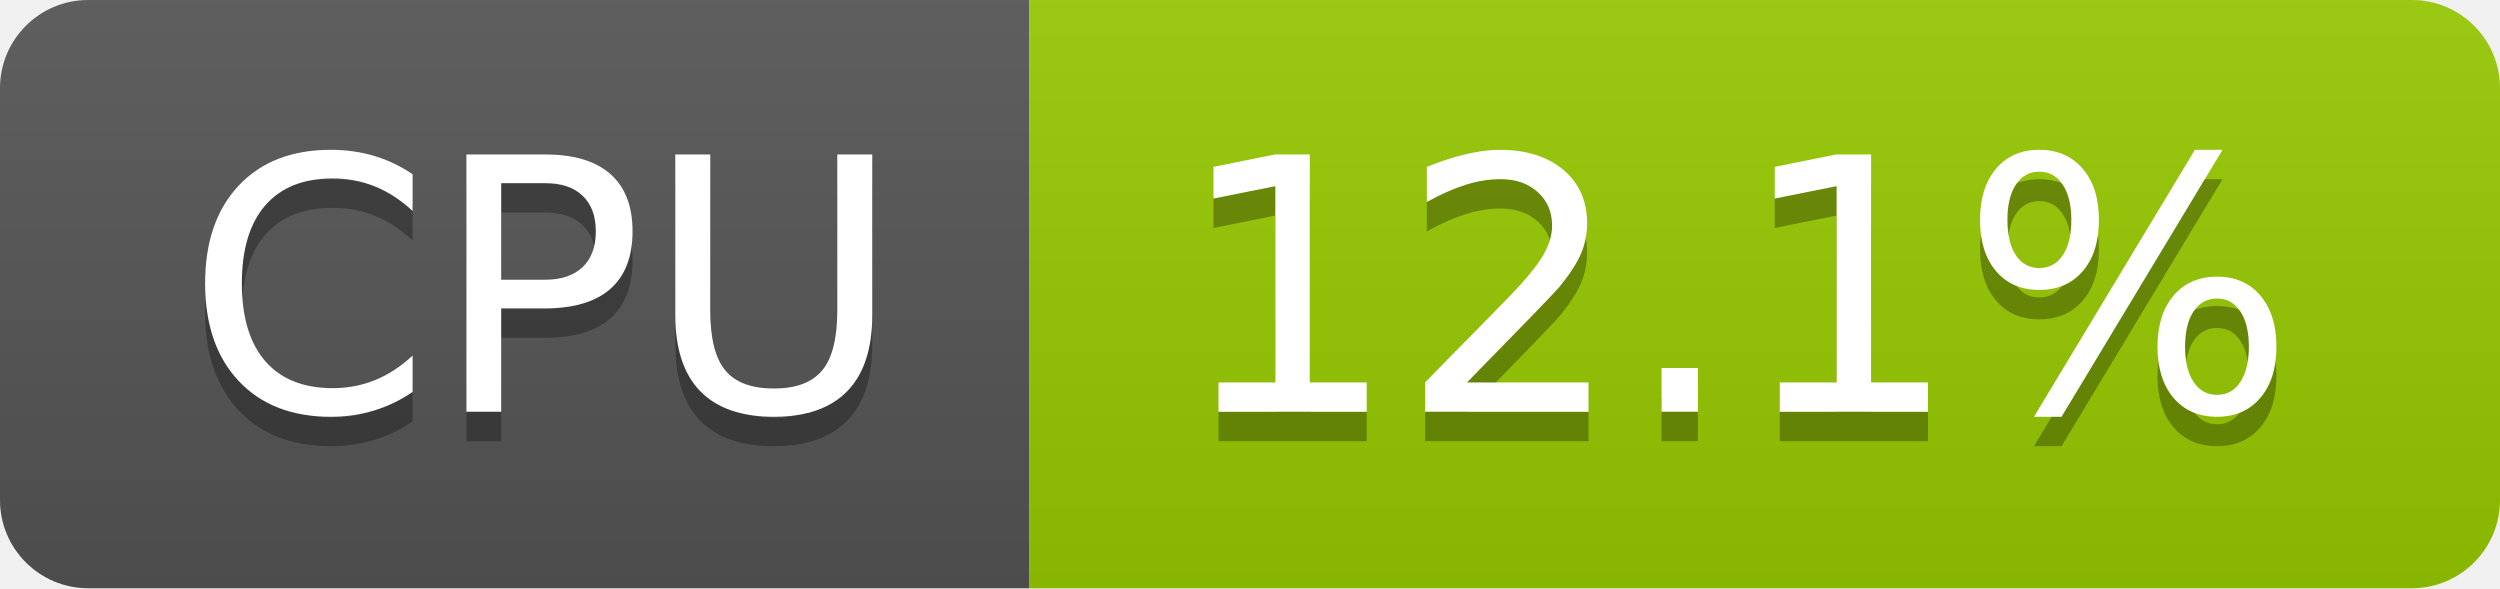
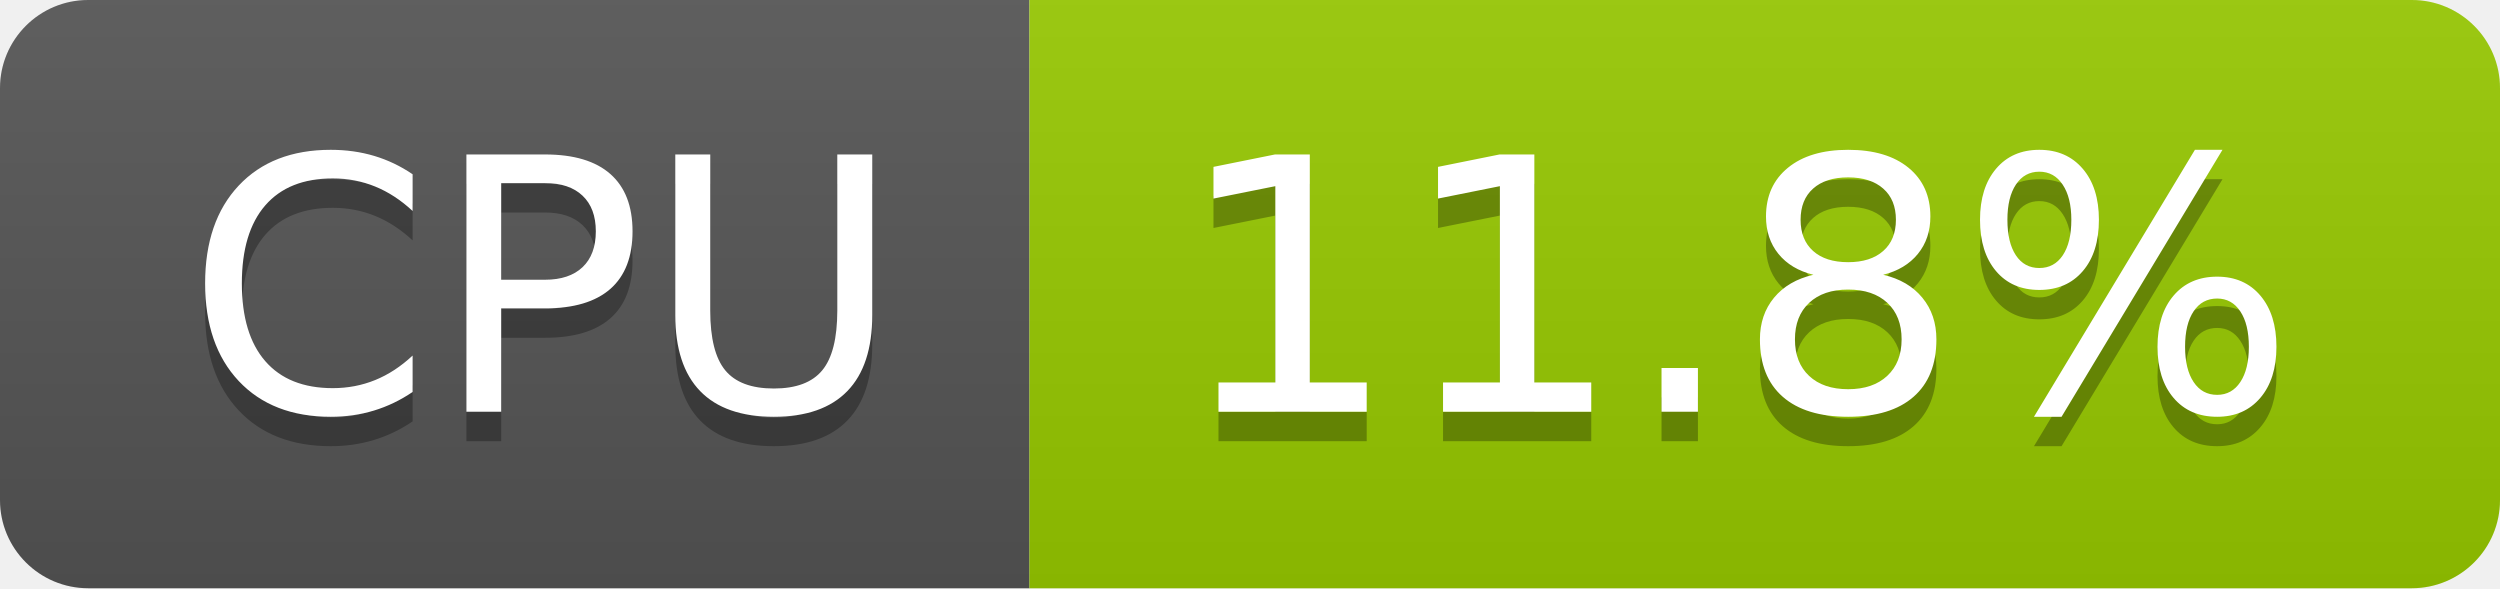
- <svg xmlns="http://www.w3.org/2000/svg" width="85" height="20" role="img" aria-label="CPU: 12.1%">
+ <svg xmlns="http://www.w3.org/2000/svg" width="85" height="20" role="img" aria-label="CPU: 11.8%">
  <linearGradient id="s" x2="0" y2="100%">
    <stop offset="0" stop-color="#bbb" stop-opacity=".1" />
    <stop offset="1" stop-opacity=".1" />
  </linearGradient>
  <clipPath id="r">
    <rect width="85" height="20" rx="3" fill="#fff" />
  </clipPath>
  <g clip-path="url(#r)">
    <rect width="35" height="20" fill="#555" />
    <rect x="35" width="50" height="20" fill="#97ca00" />
    <rect width="85" height="20" fill="url(#s)" />
  </g>
  <g fill="#fff" text-anchor="middle" font-family="Verdana,Geneva,DejaVu Sans,sans-serif" text-rendering="geometricPrecision" font-size="120">
    <text aria-hidden="true" x="185" y="150" fill="#010101" fill-opacity=".3" transform="scale(.1)" textLength="247">CPU</text>
    <text x="185" y="140" transform="scale(.1)" fill="#fff" textLength="247">CPU</text>
-     <text aria-hidden="true" x="590" y="150" fill="#010101" fill-opacity=".3" transform="scale(.1)" textLength="390">12.1%</text>
-     <text x="590" y="140" transform="scale(.1)" fill="#fff" textLength="390">12.1%</text>
+     <text aria-hidden="true" x="590" y="150" fill="#010101" fill-opacity=".3" transform="scale(.1)" textLength="390">11.8%</text>
+     <text x="590" y="140" transform="scale(.1)" fill="#fff" textLength="390">11.8%</text>
  </g>
</svg>
